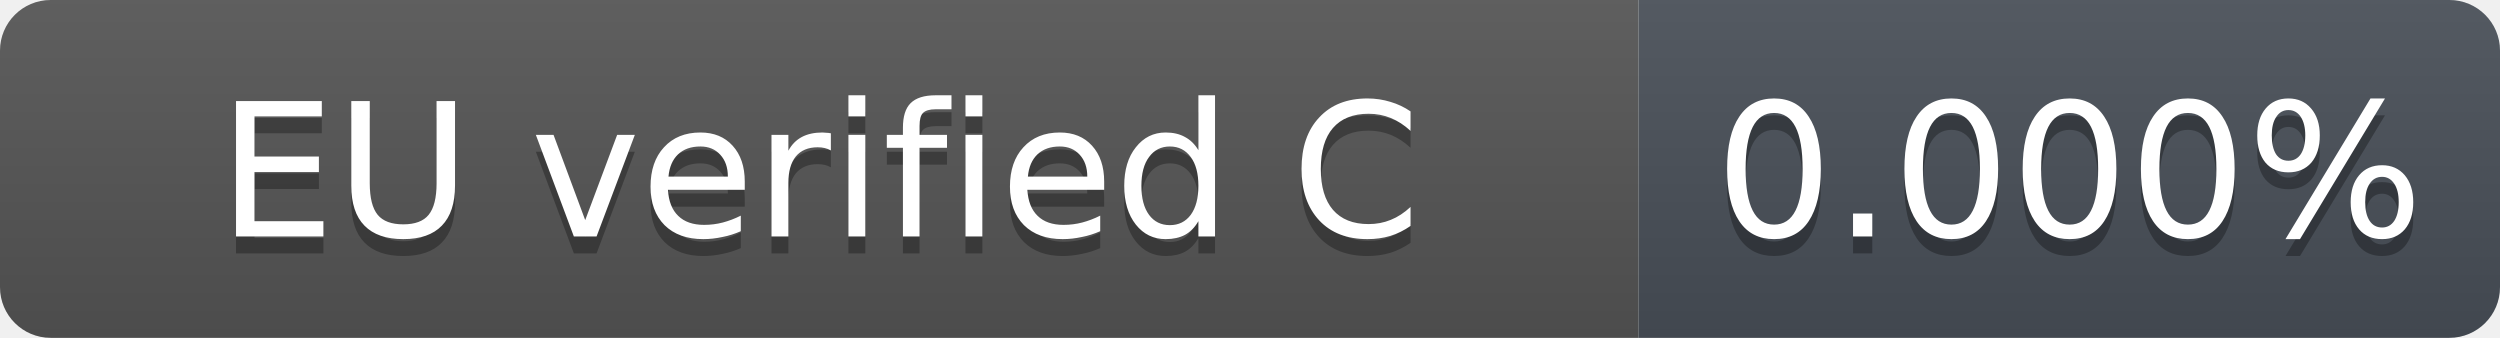
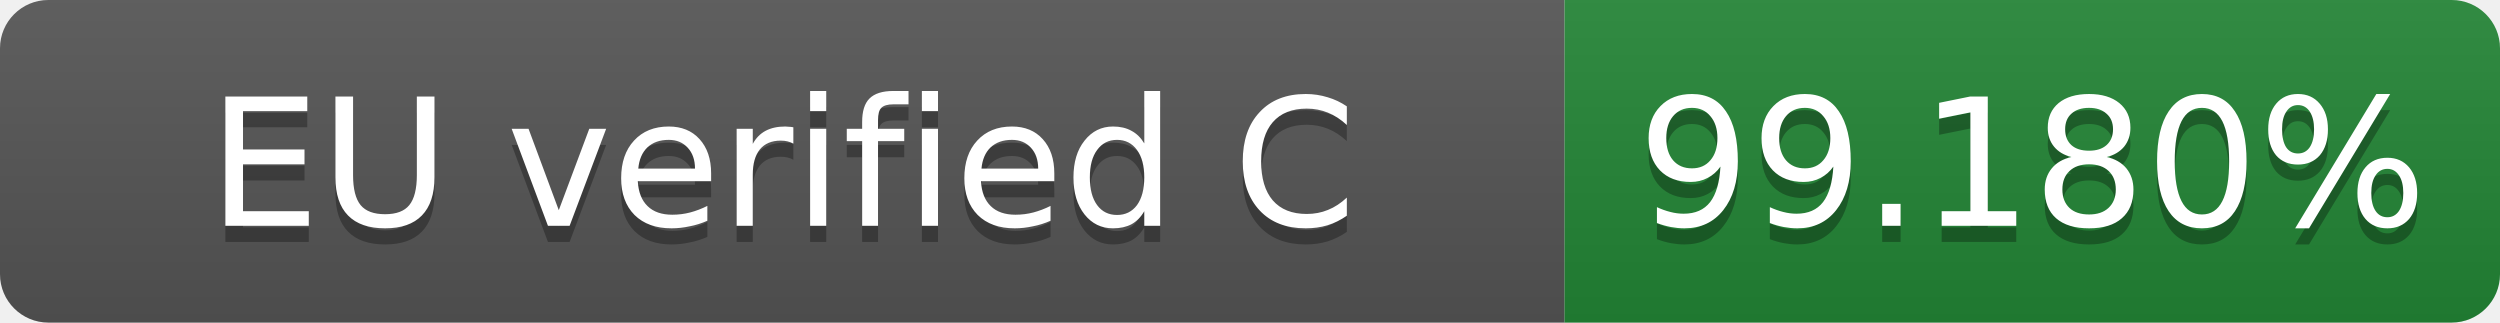
- <svg xmlns="http://www.w3.org/2000/svg" width="148" height="20" role="img" aria-label="EU verified C: 0.000%">
+ <svg xmlns="http://www.w3.org/2000/svg" width="155" height="20" role="img" aria-label="EU verified C: 99.180%">
  <linearGradient id="s" x2="0" y2="100%">
    <stop offset="0" stop-color="#bbb" stop-opacity=".1" />
    <stop offset="1" stop-opacity=".1" />
  </linearGradient>
  <clipPath id="r">
-     <rect width="148" height="20" rx="3" fill="#fff" />
+     <rect width="155" height="20" rx="3" fill="#fff" />
  </clipPath>
  <g clip-path="url(#r)">
    <rect width="97" height="20" fill="#555" />
-     <rect x="97" width="51" height="20" fill="#484f58" />
-     <rect width="148" height="20" fill="url(#s)" />
+     <rect x="97" width="58" height="20" fill="#238636" />
+     <rect width="155" height="20" fill="url(#s)" />
  </g>
  <g fill="#fff" text-anchor="middle" font-family="Verdana,Geneva,DejaVu Sans,sans-serif" font-size="11">
    <text x="48.5" y="15" fill="#010101" fill-opacity=".3">EU verified C</text>
    <text x="48.5" y="14">EU verified C</text>
-     <text x="122.5" y="15" fill="#010101" fill-opacity=".3">0.000%</text>
-     <text x="122.5" y="14">0.000%</text>
+     <text x="126.0" y="15" fill="#010101" fill-opacity=".3">99.180%</text>
+     <text x="126.0" y="14">99.180%</text>
  </g>
</svg>
